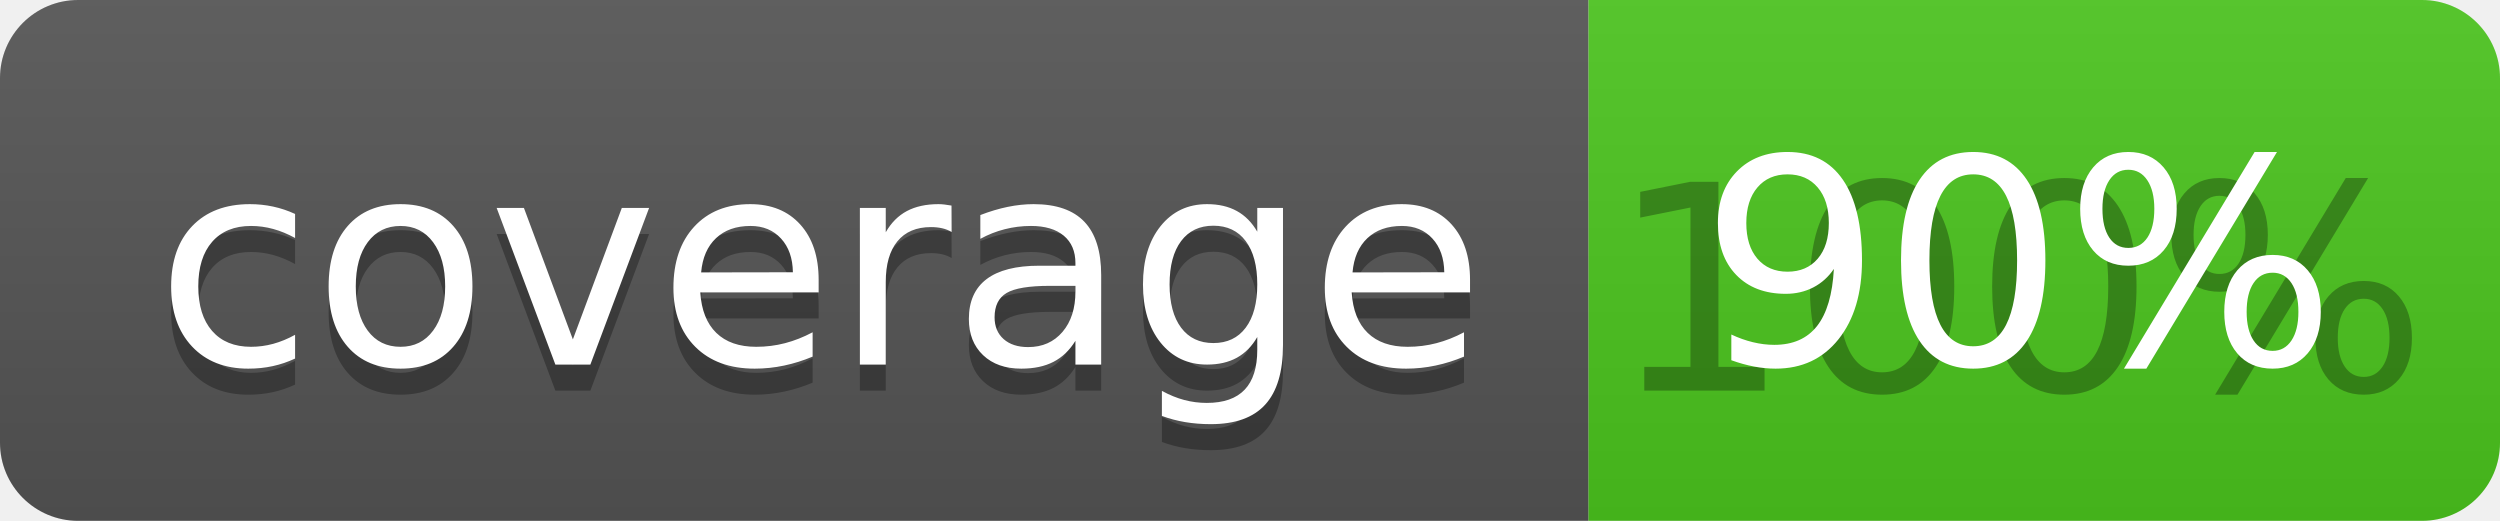
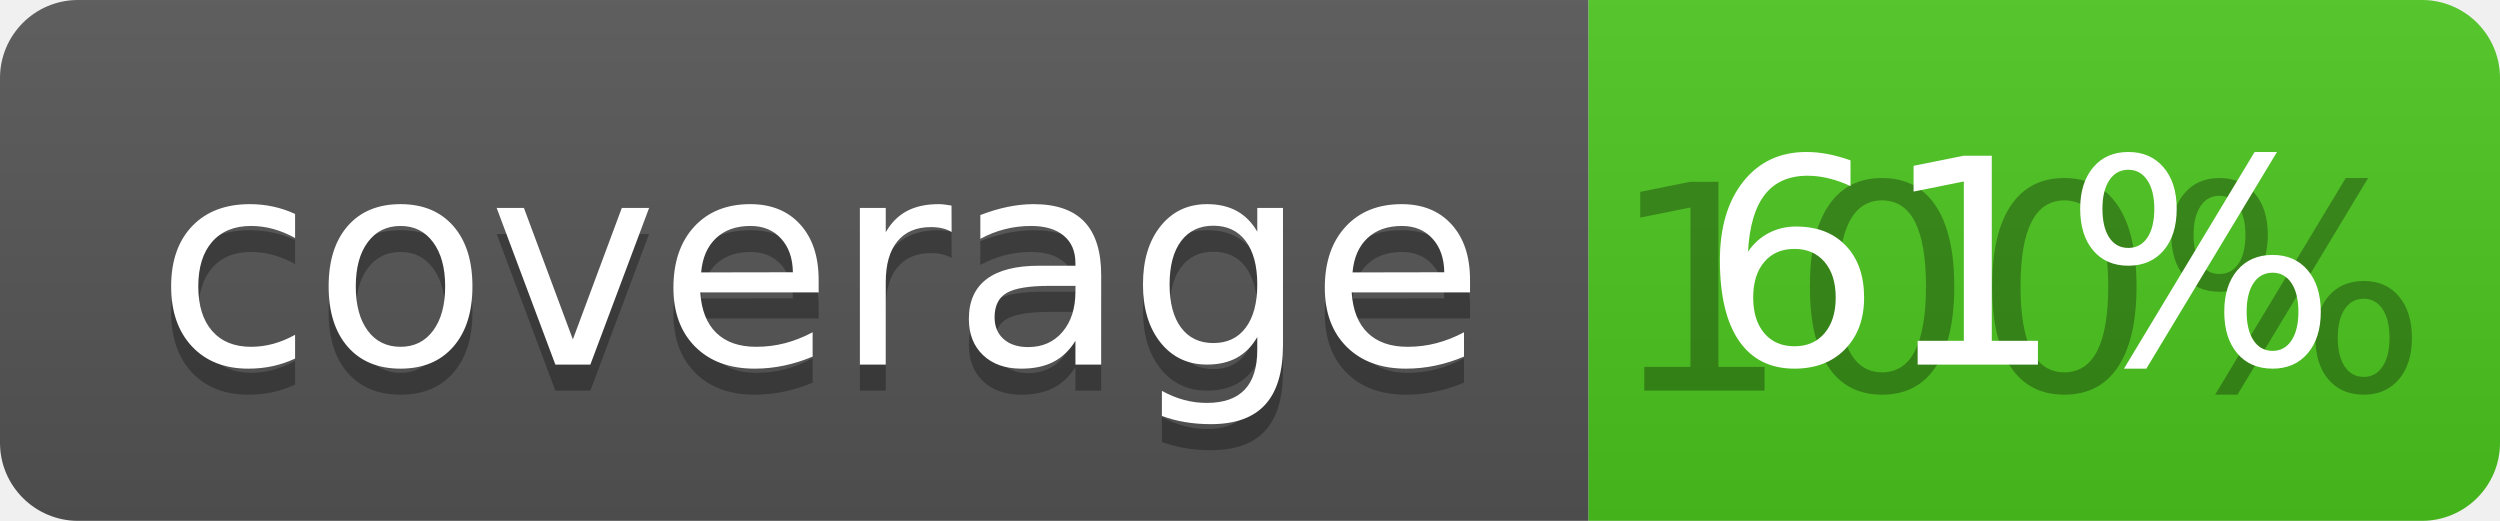
<svg xmlns="http://www.w3.org/2000/svg" width="96" height="20">
  <linearGradient id="b" x2="0" y2="100%">
    <stop offset="0" stop-color="#bbb" stop-opacity=".1" />
    <stop offset="1" stop-opacity=".1" />
  </linearGradient>
  <clipPath id="a">
    <rect width="96" height="20" rx="3" fill="#fff" />
  </clipPath>
  <g clip-path="url(#a)">
    <path fill="#555" d="M0 0h61v20H0z" />
    <path fill="#4CC61E" d="M61 0h35v20H61z" />
    <path fill="url(#b)" d="M0 0h96v20H0z" />
  </g>
  <g fill="#fff" text-anchor="middle" font-family="DejaVu Sans,Verdana,Geneva,sans-serif" font-size="110">
    <text x="315" y="150" fill="#010101" fill-opacity=".3" transform="scale(.1)" textLength="510">coverage</text>
    <text x="315" y="140" transform="scale(.1)" textLength="510">coverage</text>
    <text x="775" y="150" fill="#010101" fill-opacity=".3" transform="scale(.1)" textLength="250">100%</text>
-     <text x="775" y="140" transform="scale(.1)" textLength="250">90%</text>
+     <text x="775" y="140" transform="scale(.1)" textLength="250">61%</text>
  </g>
</svg>
